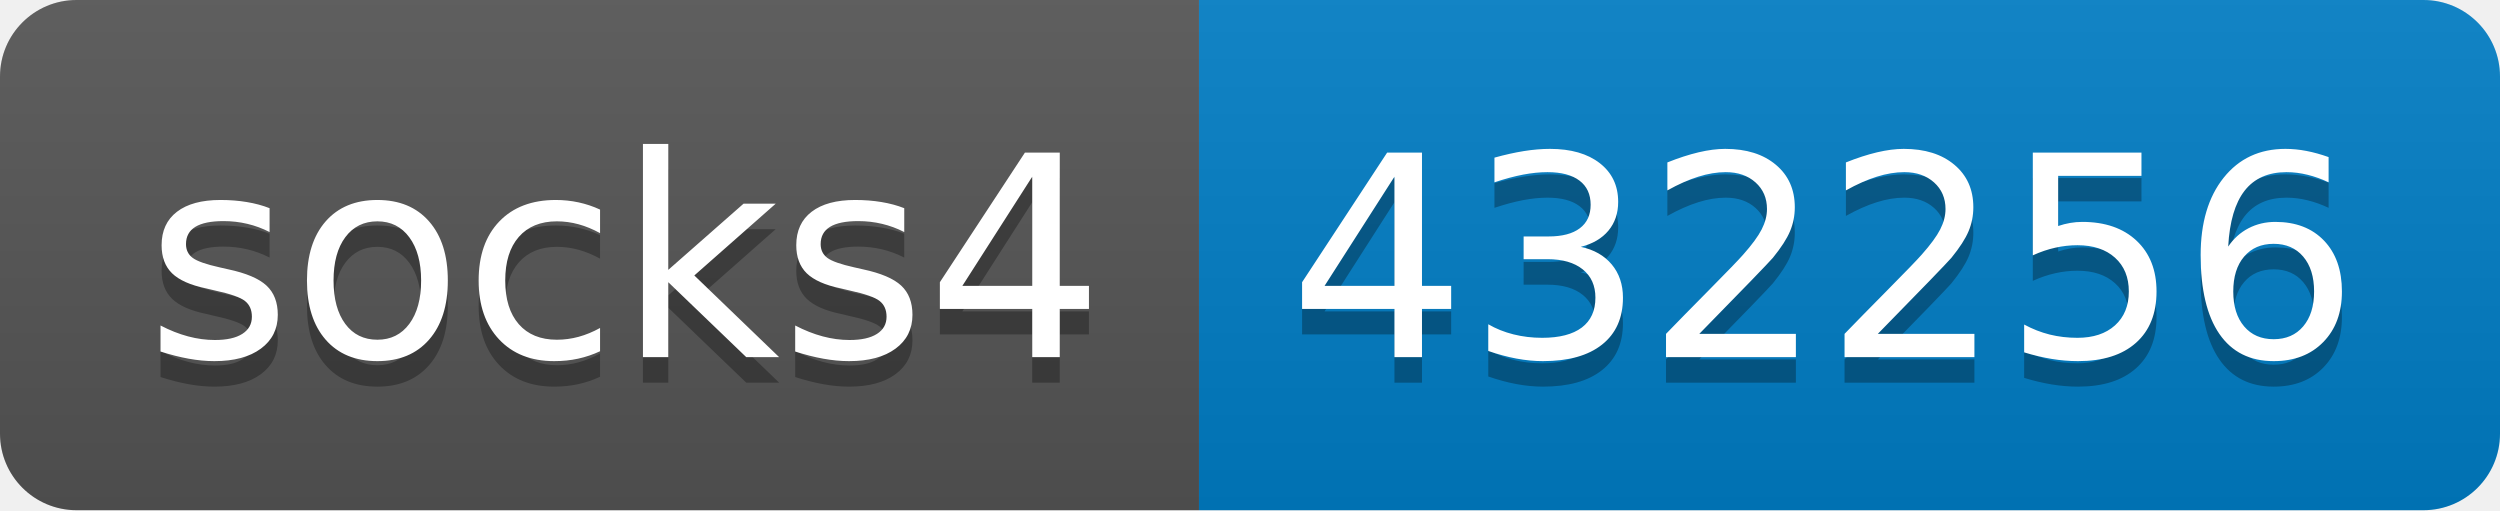
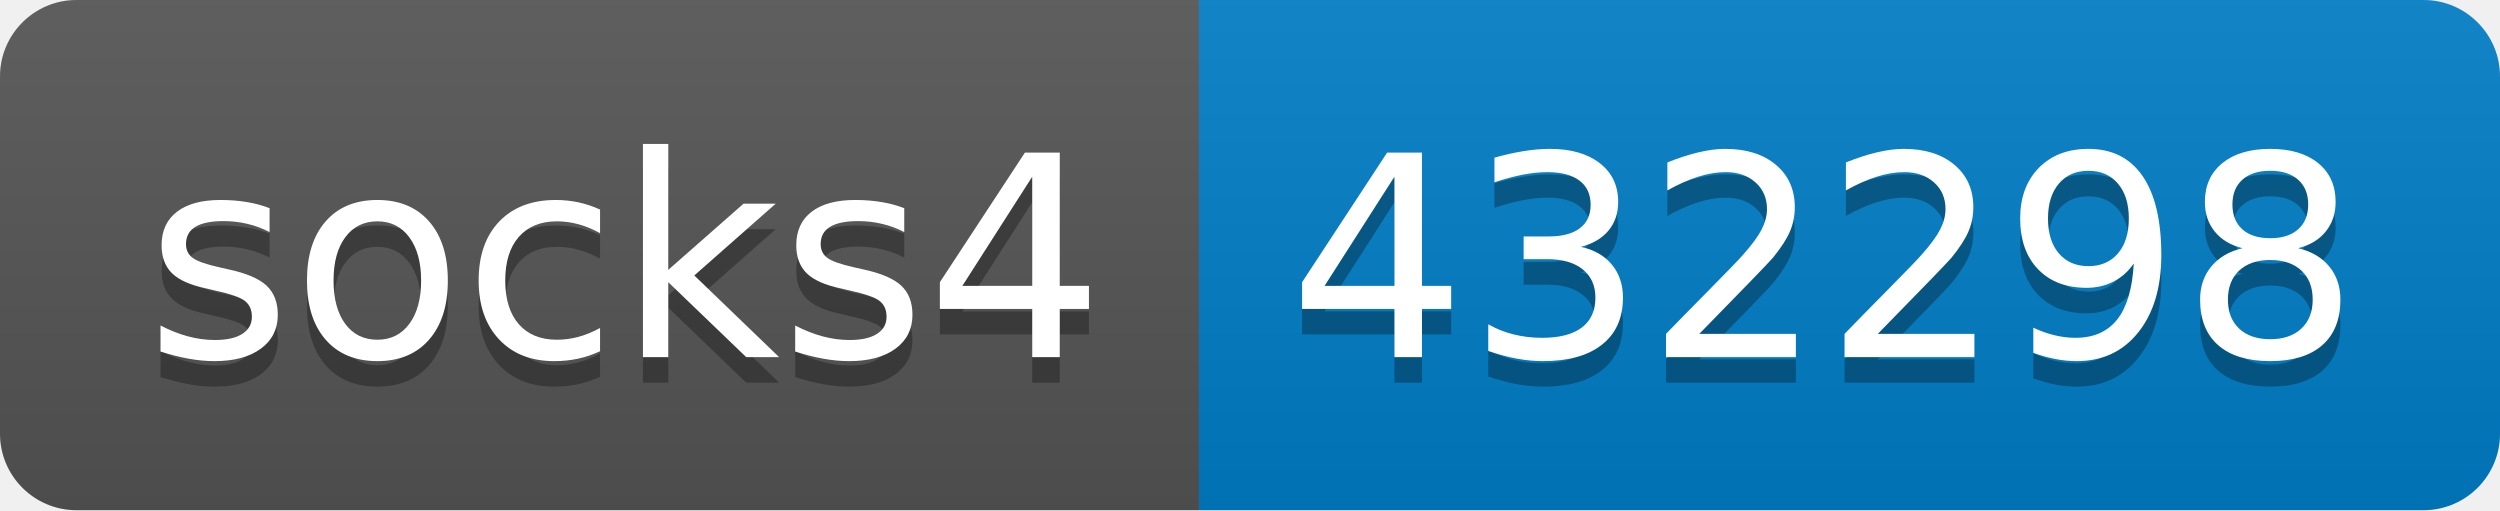
- <svg xmlns="http://www.w3.org/2000/svg" width="98" height="20" role="img" aria-label="socks4: 432256">
+ <svg xmlns="http://www.w3.org/2000/svg" width="98" height="20" role="img" aria-label="socks4: 432298">
  <linearGradient id="s" x2="0" y2="100%">
    <stop offset="0" stop-color="#bbb" stop-opacity=".1" />
    <stop offset="1" stop-opacity=".1" />
  </linearGradient>
  <clipPath id="r">
    <rect width="98" height="20" rx="3" fill="#fff" />
  </clipPath>
  <g clip-path="url(#r)">
    <rect width="47" height="20" fill="#555" />
    <rect x="47" width="51" height="20" fill="#007ec6" />
    <rect width="98" height="20" fill="url(#s)" />
  </g>
  <g fill="#fff" text-anchor="middle" font-family="Verdana,Geneva,DejaVu Sans,sans-serif" text-rendering="geometricPrecision" font-size="110">
    <text aria-hidden="true" x="245" y="150" fill="#010101" fill-opacity=".3" transform="scale(.1)" textLength="370">socks4</text>
    <text x="245" y="140" transform="scale(.1)" fill="#fff" textLength="370">socks4</text>
-     <text aria-hidden="true" x="715" y="150" fill="#010101" fill-opacity=".3" transform="scale(.1)" textLength="410">432256</text>
-     <text x="715" y="140" transform="scale(.1)" fill="#fff" textLength="410">432256</text>
+     <text aria-hidden="true" x="715" y="150" fill="#010101" fill-opacity=".3" transform="scale(.1)" textLength="410">432298</text>
+     <text x="715" y="140" transform="scale(.1)" fill="#fff" textLength="410">432298</text>
  </g>
</svg>
